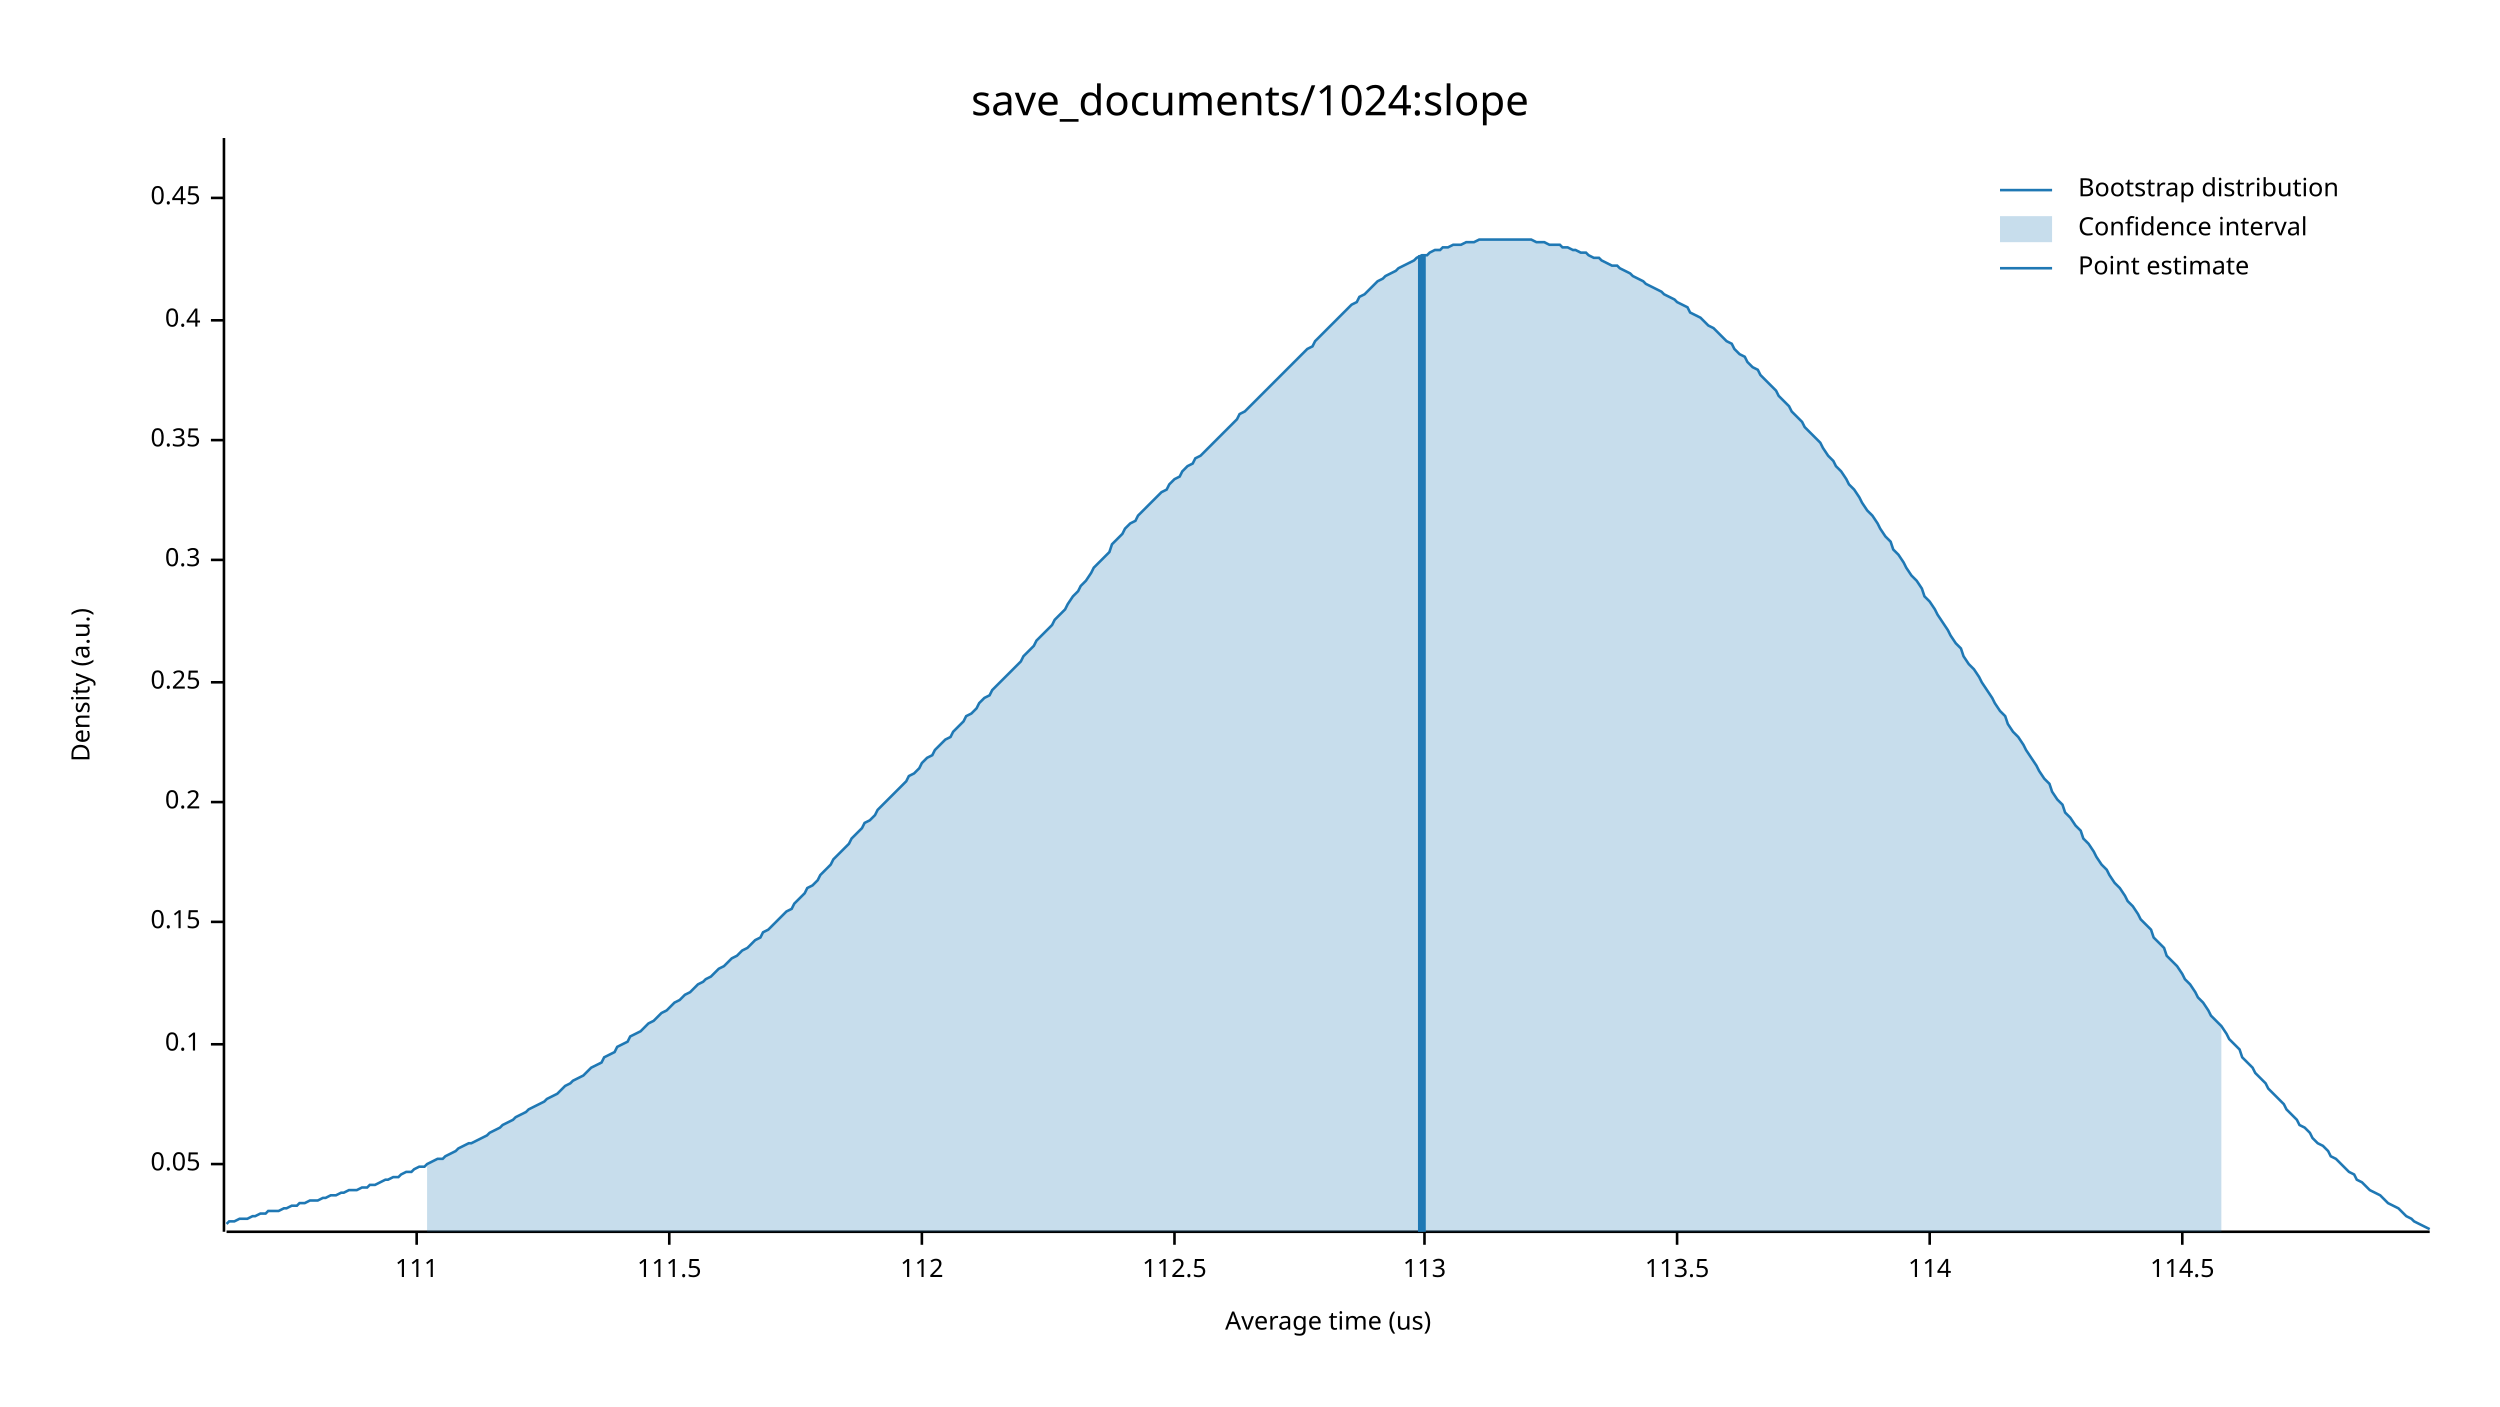
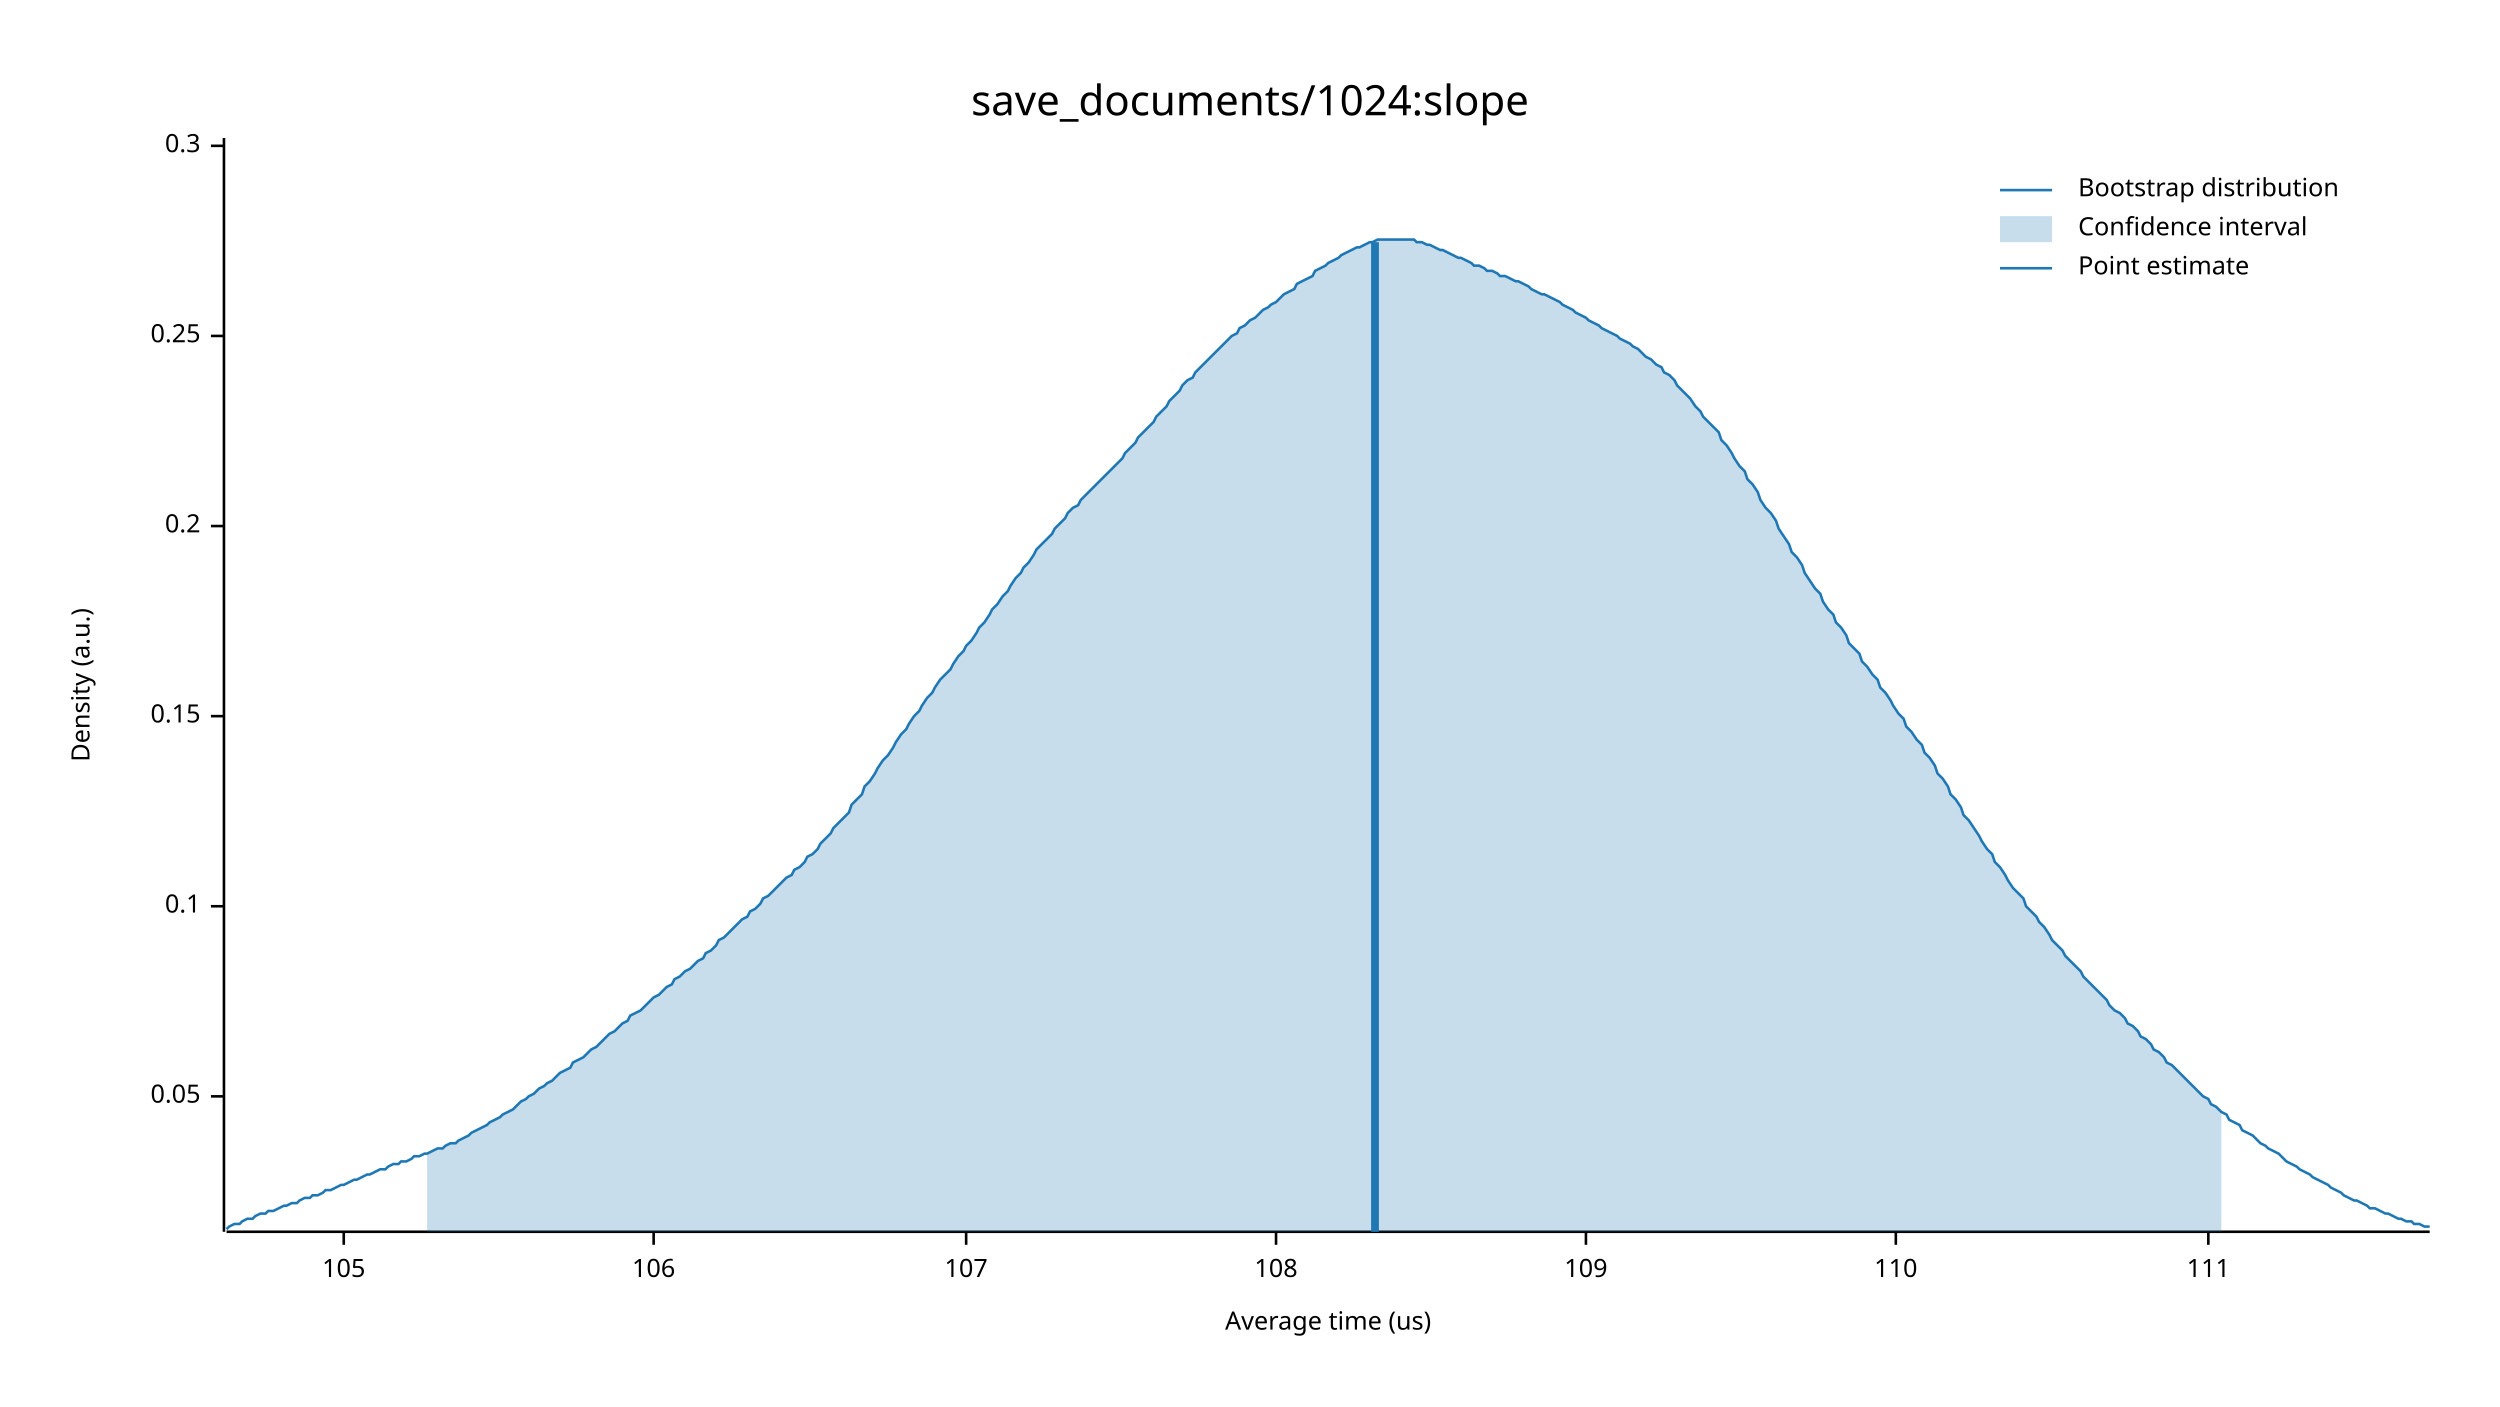
<svg xmlns="http://www.w3.org/2000/svg" width="960" height="540" viewBox="0 0 960 540">
  <text x="480" y="32" dy="0.76em" text-anchor="middle" font-family="sans-serif" font-size="16.129" opacity="1" fill="#000000">
save_documents/1024:slope
</text>
  <text x="27" y="263" dy="0.76em" text-anchor="middle" font-family="sans-serif" font-size="9.677" opacity="1" fill="#000000" transform="rotate(270, 27, 263)">
Density (a.u.)
</text>
  <text x="510" y="513" dy="-0.5ex" text-anchor="middle" font-family="sans-serif" font-size="9.677" opacity="1" fill="#000000">
Average time (us)
</text>
  <polyline fill="none" opacity="1" stroke="#000000" stroke-width="1" points="86,53 86,473 " />
-   <text x="77" y="447" dy="0.5ex" text-anchor="end" font-family="sans-serif" font-size="9.677" opacity="1" fill="#000000">
+   <text x="77" y="421" dy="0.5ex" text-anchor="end" font-family="sans-serif" font-size="9.677" opacity="1" fill="#000000">
0.05
</text>
-   <polyline fill="none" opacity="1" stroke="#000000" stroke-width="1" points="81,447 86,447 " />
-   <text x="77" y="401" dy="0.5ex" text-anchor="end" font-family="sans-serif" font-size="9.677" opacity="1" fill="#000000">
+   <polyline fill="none" opacity="1" stroke="#000000" stroke-width="1" points="81,421 86,421 " />
+   <text x="77" y="348" dy="0.5ex" text-anchor="end" font-family="sans-serif" font-size="9.677" opacity="1" fill="#000000">
0.1
</text>
-   <polyline fill="none" opacity="1" stroke="#000000" stroke-width="1" points="81,401 86,401 " />
-   <text x="77" y="354" dy="0.5ex" text-anchor="end" font-family="sans-serif" font-size="9.677" opacity="1" fill="#000000">
+   <polyline fill="none" opacity="1" stroke="#000000" stroke-width="1" points="81,348 86,348 " />
+   <text x="77" y="275" dy="0.5ex" text-anchor="end" font-family="sans-serif" font-size="9.677" opacity="1" fill="#000000">
0.15
</text>
-   <polyline fill="none" opacity="1" stroke="#000000" stroke-width="1" points="81,354 86,354 " />
-   <text x="77" y="308" dy="0.5ex" text-anchor="end" font-family="sans-serif" font-size="9.677" opacity="1" fill="#000000">
+   <polyline fill="none" opacity="1" stroke="#000000" stroke-width="1" points="81,275 86,275 " />
+   <text x="77" y="202" dy="0.5ex" text-anchor="end" font-family="sans-serif" font-size="9.677" opacity="1" fill="#000000">
0.2
</text>
-   <polyline fill="none" opacity="1" stroke="#000000" stroke-width="1" points="81,308 86,308 " />
-   <text x="77" y="262" dy="0.5ex" text-anchor="end" font-family="sans-serif" font-size="9.677" opacity="1" fill="#000000">
+   <polyline fill="none" opacity="1" stroke="#000000" stroke-width="1" points="81,202 86,202 " />
+   <text x="77" y="129" dy="0.5ex" text-anchor="end" font-family="sans-serif" font-size="9.677" opacity="1" fill="#000000">
0.25
</text>
-   <polyline fill="none" opacity="1" stroke="#000000" stroke-width="1" points="81,262 86,262 " />
-   <text x="77" y="215" dy="0.5ex" text-anchor="end" font-family="sans-serif" font-size="9.677" opacity="1" fill="#000000">
+   <polyline fill="none" opacity="1" stroke="#000000" stroke-width="1" points="81,129 86,129 " />
+   <text x="77" y="56" dy="0.5ex" text-anchor="end" font-family="sans-serif" font-size="9.677" opacity="1" fill="#000000">
0.3
</text>
-   <polyline fill="none" opacity="1" stroke="#000000" stroke-width="1" points="81,215 86,215 " />
-   <text x="77" y="169" dy="0.5ex" text-anchor="end" font-family="sans-serif" font-size="9.677" opacity="1" fill="#000000">
- 0.35
+   <polyline fill="none" opacity="1" stroke="#000000" stroke-width="1" points="81,56 86,56 " />
+   <polyline fill="none" opacity="1" stroke="#000000" stroke-width="1" points="87,473 933,473 " />
+   <text x="132" y="483" dy="0.76em" text-anchor="middle" font-family="sans-serif" font-size="9.677" opacity="1" fill="#000000">
+ 105
</text>
-   <polyline fill="none" opacity="1" stroke="#000000" stroke-width="1" points="81,169 86,169 " />
-   <text x="77" y="123" dy="0.5ex" text-anchor="end" font-family="sans-serif" font-size="9.677" opacity="1" fill="#000000">
- 0.4
+   <polyline fill="none" opacity="1" stroke="#000000" stroke-width="1" points="132,473 132,478 " />
+   <text x="251" y="483" dy="0.76em" text-anchor="middle" font-family="sans-serif" font-size="9.677" opacity="1" fill="#000000">
+ 106
</text>
-   <polyline fill="none" opacity="1" stroke="#000000" stroke-width="1" points="81,123 86,123 " />
-   <text x="77" y="76" dy="0.5ex" text-anchor="end" font-family="sans-serif" font-size="9.677" opacity="1" fill="#000000">
- 0.45
+   <polyline fill="none" opacity="1" stroke="#000000" stroke-width="1" points="251,473 251,478 " />
+   <text x="371" y="483" dy="0.76em" text-anchor="middle" font-family="sans-serif" font-size="9.677" opacity="1" fill="#000000">
+ 107
</text>
-   <polyline fill="none" opacity="1" stroke="#000000" stroke-width="1" points="81,76 86,76 " />
-   <polyline fill="none" opacity="1" stroke="#000000" stroke-width="1" points="87,473 933,473 " />
-   <text x="160" y="483" dy="0.76em" text-anchor="middle" font-family="sans-serif" font-size="9.677" opacity="1" fill="#000000">
+   <polyline fill="none" opacity="1" stroke="#000000" stroke-width="1" points="371,473 371,478 " />
+   <text x="490" y="483" dy="0.76em" text-anchor="middle" font-family="sans-serif" font-size="9.677" opacity="1" fill="#000000">
+ 108
+ </text>
+   <polyline fill="none" opacity="1" stroke="#000000" stroke-width="1" points="490,473 490,478 " />
+   <text x="609" y="483" dy="0.76em" text-anchor="middle" font-family="sans-serif" font-size="9.677" opacity="1" fill="#000000">
+ 109
+ </text>
+   <polyline fill="none" opacity="1" stroke="#000000" stroke-width="1" points="609,473 609,478 " />
+   <text x="728" y="483" dy="0.76em" text-anchor="middle" font-family="sans-serif" font-size="9.677" opacity="1" fill="#000000">
+ 110
+ </text>
+   <polyline fill="none" opacity="1" stroke="#000000" stroke-width="1" points="728,473 728,478 " />
+   <text x="848" y="483" dy="0.76em" text-anchor="middle" font-family="sans-serif" font-size="9.677" opacity="1" fill="#000000">
111
</text>
-   <polyline fill="none" opacity="1" stroke="#000000" stroke-width="1" points="160,473 160,478 " />
-   <text x="257" y="483" dy="0.76em" text-anchor="middle" font-family="sans-serif" font-size="9.677" opacity="1" fill="#000000">
- 111.5
- </text>
-   <polyline fill="none" opacity="1" stroke="#000000" stroke-width="1" points="257,473 257,478 " />
-   <text x="354" y="483" dy="0.76em" text-anchor="middle" font-family="sans-serif" font-size="9.677" opacity="1" fill="#000000">
- 112
- </text>
-   <polyline fill="none" opacity="1" stroke="#000000" stroke-width="1" points="354,473 354,478 " />
-   <text x="451" y="483" dy="0.76em" text-anchor="middle" font-family="sans-serif" font-size="9.677" opacity="1" fill="#000000">
- 112.5
- </text>
-   <polyline fill="none" opacity="1" stroke="#000000" stroke-width="1" points="451,473 451,478 " />
-   <text x="547" y="483" dy="0.76em" text-anchor="middle" font-family="sans-serif" font-size="9.677" opacity="1" fill="#000000">
- 113
- </text>
-   <polyline fill="none" opacity="1" stroke="#000000" stroke-width="1" points="547,473 547,478 " />
-   <text x="644" y="483" dy="0.76em" text-anchor="middle" font-family="sans-serif" font-size="9.677" opacity="1" fill="#000000">
- 113.5
- </text>
-   <polyline fill="none" opacity="1" stroke="#000000" stroke-width="1" points="644,473 644,478 " />
-   <text x="741" y="483" dy="0.76em" text-anchor="middle" font-family="sans-serif" font-size="9.677" opacity="1" fill="#000000">
- 114
- </text>
-   <polyline fill="none" opacity="1" stroke="#000000" stroke-width="1" points="741,473 741,478 " />
-   <text x="838" y="483" dy="0.76em" text-anchor="middle" font-family="sans-serif" font-size="9.677" opacity="1" fill="#000000">
- 114.5
- </text>
-   <polyline fill="none" opacity="1" stroke="#000000" stroke-width="1" points="838,473 838,478 " />
-   <polyline fill="none" opacity="1" stroke="#1F78B4" stroke-width="1" points="87,470 88,469 90,469 92,468 93,468 95,468 97,467 98,467 100,466 102,466 103,465 105,465 107,465 109,464 110,464 112,463 114,463 115,462 117,462 119,461 120,461 122,461 124,460 125,460 127,459 129,459 131,458 132,458 134,457 136,457 137,457 139,456 141,456 142,455 144,455 146,454 148,453 149,453 151,452 153,452 154,451 156,450 158,450 159,449 161,448 163,448 164,447 166,446 168,445 170,445 171,444 173,443 175,442 176,441 178,440 180,439 181,439 183,438 185,437 187,436 188,435 190,434 192,433 193,432 195,431 197,430 198,429 200,428 202,427 203,426 205,425 207,424 209,423 210,422 212,421 214,420 215,419 217,417 219,416 220,415 222,414 224,413 226,411 227,410 229,409 231,408 232,406 234,405 236,404 237,402 239,401 241,400 242,398 244,397 246,396 248,394 249,393 251,392 253,390 254,389 256,388 258,386 259,385 261,384 263,382 265,381 266,380 268,378 270,377 271,376 273,375 275,373 276,372 278,371 280,369 281,368 283,367 285,365 287,364 288,363 290,361 292,360 293,358 295,357 297,355 298,354 300,352 302,350 304,349 305,347 307,345 309,343 310,341 312,340 314,338 315,336 317,334 319,332 320,330 322,328 324,326 326,324 327,322 329,320 331,318 332,316 334,315 336,313 337,311 339,309 341,307 343,305 344,304 346,302 348,300 349,298 351,297 353,295 354,293 356,291 358,290 359,288 361,286 363,284 365,283 366,281 368,279 370,277 371,275 373,274 375,272 376,270 378,268 380,267 381,265 383,263 385,261 387,259 388,258 390,256 392,254 393,252 395,250 397,248 398,246 400,244 402,242 404,240 405,238 407,236 409,234 410,232 412,229 414,227 415,225 417,223 419,220 420,218 422,216 424,214 426,212 427,209 429,207 431,205 432,203 434,201 436,200 437,198 439,196 441,194 443,192 444,191 446,189 448,188 449,186 451,184 453,183 454,181 456,179 458,178 459,176 461,175 463,173 465,171 466,170 468,168 470,166 471,165 473,163 475,161 476,159 478,158 480,156 482,154 483,153 485,151 487,149 488,148 490,146 492,144 493,143 495,141 497,139 498,138 500,136 502,134 504,133 505,131 507,129 509,127 510,126 512,124 514,122 515,121 517,119 519,117 521,116 522,114 524,113 526,111 527,110 529,108 531,107 532,106 534,105 536,104 537,103 539,102 541,101 543,100 544,99 546,98 548,98 549,97 551,96 553,96 554,95 556,95 558,94 560,94 561,94 563,93 565,93 566,93 568,92 570,92 571,92 573,92 575,92 576,92 578,92 580,92 582,92 583,92 585,92 587,92 588,92 590,93 592,93 593,93 595,94 597,94 599,94 600,95 602,95 604,96 605,96 607,97 609,97 610,98 612,99 614,99 615,100 617,101 619,102 621,102 622,103 624,104 626,105 627,106 629,107 631,108 632,109 634,110 636,111 638,112 639,113 641,114 643,115 644,116 646,117 648,118 649,120 651,121 653,122 654,123 656,125 658,126 660,128 661,129 663,131 665,132 666,134 668,136 670,137 671,139 673,141 675,142 676,144 678,146 680,148 682,150 683,152 685,154 687,156 688,158 690,160 692,162 693,164 695,166 697,168 699,170 700,172 702,175 704,177 705,179 707,181 709,184 710,186 712,188 714,191 715,193 717,196 719,198 721,201 722,203 724,206 726,208 727,211 729,213 731,216 732,218 734,221 736,223 738,226 739,229 741,231 743,234 744,236 746,239 748,242 749,244 751,247 753,249 754,252 756,255 758,257 760,260 761,262 763,265 765,268 766,270 768,273 770,275 771,278 773,281 775,283 777,286 778,288 780,291 782,294 783,296 785,299 787,301 788,304 790,307 792,309 793,312 795,314 797,317 799,319 800,322 802,324 804,327 805,329 807,332 809,334 810,336 812,339 814,341 816,344 817,346 819,348 821,351 822,353 824,355 826,357 827,360 829,362 831,364 832,367 834,369 836,371 838,374 839,376 841,378 843,381 844,383 846,385 848,388 849,390 851,392 853,394 855,397 856,399 858,401 860,403 861,406 863,408 865,410 866,412 868,414 870,416 871,418 873,420 875,422 877,424 878,426 880,428 882,430 883,432 885,433 887,435 888,437 890,439 892,440 894,442 895,444 897,445 899,447 900,448 902,450 904,451 905,453 907,454 909,456 910,457 912,458 914,459 916,461 917,462 919,463 921,464 922,465 924,467 926,468 927,469 929,470 931,471 933,472 " />
-   <polygon opacity="0.25" fill="#1F78B4" points="164,447 166,446 168,445 170,445 171,444 173,443 175,442 176,441 178,440 180,439 181,439 183,438 185,437 187,436 188,435 190,434 192,433 193,432 195,431 197,430 198,429 200,428 202,427 203,426 205,425 207,424 209,423 210,422 212,421 214,420 215,419 217,417 219,416 220,415 222,414 224,413 226,411 227,410 229,409 231,408 232,406 234,405 236,404 237,402 239,401 241,400 242,398 244,397 246,396 248,394 249,393 251,392 253,390 254,389 256,388 258,386 259,385 261,384 263,382 265,381 266,380 268,378 270,377 271,376 273,375 275,373 276,372 278,371 280,369 281,368 283,367 285,365 287,364 288,363 290,361 292,360 293,358 295,357 297,355 298,354 300,352 302,350 304,349 305,347 307,345 309,343 310,341 312,340 314,338 315,336 317,334 319,332 320,330 322,328 324,326 326,324 327,322 329,320 331,318 332,316 334,315 336,313 337,311 339,309 341,307 343,305 344,304 346,302 348,300 349,298 351,297 353,295 354,293 356,291 358,290 359,288 361,286 363,284 365,283 366,281 368,279 370,277 371,275 373,274 375,272 376,270 378,268 380,267 381,265 383,263 385,261 387,259 388,258 390,256 392,254 393,252 395,250 397,248 398,246 400,244 402,242 404,240 405,238 407,236 409,234 410,232 412,229 414,227 415,225 417,223 419,220 420,218 422,216 424,214 426,212 427,209 429,207 431,205 432,203 434,201 436,200 437,198 439,196 441,194 443,192 444,191 446,189 448,188 449,186 451,184 453,183 454,181 456,179 458,178 459,176 461,175 463,173 465,171 466,170 468,168 470,166 471,165 473,163 475,161 476,159 478,158 480,156 482,154 483,153 485,151 487,149 488,148 490,146 492,144 493,143 495,141 497,139 498,138 500,136 502,134 504,133 505,131 507,129 509,127 510,126 512,124 514,122 515,121 517,119 519,117 521,116 522,114 524,113 526,111 527,110 529,108 531,107 532,106 534,105 536,104 537,103 539,102 541,101 543,100 544,99 546,98 548,98 549,97 551,96 553,96 554,95 556,95 558,94 560,94 561,94 563,93 565,93 566,93 568,92 570,92 571,92 573,92 575,92 576,92 578,92 580,92 582,92 583,92 585,92 587,92 588,92 590,93 592,93 593,93 595,94 597,94 599,94 600,95 602,95 604,96 605,96 607,97 609,97 610,98 612,99 614,99 615,100 617,101 619,102 621,102 622,103 624,104 626,105 627,106 629,107 631,108 632,109 634,110 636,111 638,112 639,113 641,114 643,115 644,116 646,117 648,118 649,120 651,121 653,122 654,123 656,125 658,126 660,128 661,129 663,131 665,132 666,134 668,136 670,137 671,139 673,141 675,142 676,144 678,146 680,148 682,150 683,152 685,154 687,156 688,158 690,160 692,162 693,164 695,166 697,168 699,170 700,172 702,175 704,177 705,179 707,181 709,184 710,186 712,188 714,191 715,193 717,196 719,198 721,201 722,203 724,206 726,208 727,211 729,213 731,216 732,218 734,221 736,223 738,226 739,229 741,231 743,234 744,236 746,239 748,242 749,244 751,247 753,249 754,252 756,255 758,257 760,260 761,262 763,265 765,268 766,270 768,273 770,275 771,278 773,281 775,283 777,286 778,288 780,291 782,294 783,296 785,299 787,301 788,304 790,307 792,309 793,312 795,314 797,317 799,319 800,322 802,324 804,327 805,329 807,332 809,334 810,336 812,339 814,341 816,344 817,346 819,348 821,351 822,353 824,355 826,357 827,360 829,362 831,364 832,367 834,369 836,371 838,374 839,376 841,378 843,381 844,383 846,385 848,388 849,390 851,392 853,394 853,473 164,473 " />
-   <polyline fill="none" opacity="1" stroke="#1F78B4" stroke-width="3" points="546,473 546,98 " />
+   <polyline fill="none" opacity="1" stroke="#000000" stroke-width="1" points="848,473 848,478 " />
+   <polyline fill="none" opacity="1" stroke="#1F78B4" stroke-width="1" points="87,472 88,471 90,470 92,470 93,469 95,468 97,468 98,467 100,466 102,466 103,465 105,465 107,464 109,463 110,463 112,462 114,462 115,461 117,460 119,460 120,459 122,459 124,458 125,457 127,457 129,456 131,455 132,455 134,454 136,453 137,453 139,452 141,451 142,451 144,450 146,449 148,449 149,448 151,447 153,447 154,446 156,446 158,445 159,444 161,444 163,443 164,443 166,442 168,441 170,441 171,440 173,439 175,439 176,438 178,437 180,436 181,435 183,434 185,433 187,432 188,431 190,430 192,429 193,428 195,427 197,426 198,425 200,423 202,422 203,421 205,420 207,418 209,417 210,416 212,415 214,413 215,412 217,411 219,410 220,408 222,407 224,406 226,404 227,403 229,402 231,400 232,399 234,397 236,396 237,395 239,393 241,392 242,390 244,389 246,388 248,386 249,385 251,383 253,382 254,381 256,379 258,378 259,376 261,375 263,373 265,372 266,371 268,369 270,368 271,366 273,365 275,363 276,361 278,360 280,358 281,357 283,355 285,353 287,352 288,350 290,349 292,347 293,345 295,344 297,342 298,341 300,339 302,337 304,336 305,334 307,333 309,331 310,329 312,328 314,326 315,324 317,322 319,320 320,318 322,316 324,314 326,312 327,309 329,307 331,305 332,302 334,300 336,297 337,295 339,292 341,290 343,287 344,285 346,282 348,280 349,278 351,275 353,273 354,271 356,268 358,266 359,264 361,261 363,259 365,257 366,255 368,252 370,250 371,248 373,246 375,243 376,241 378,239 380,236 381,234 383,232 385,229 387,227 388,225 390,222 392,220 393,218 395,216 397,213 398,211 400,209 402,207 404,205 405,203 407,201 409,199 410,197 412,195 414,194 415,192 417,190 419,188 420,187 422,185 424,183 426,181 427,180 429,178 431,176 432,174 434,172 436,170 437,168 439,166 441,164 443,162 444,160 446,158 448,156 449,154 451,152 453,150 454,148 456,146 458,145 459,143 461,141 463,139 465,137 466,136 468,134 470,132 471,131 473,129 475,128 476,126 478,125 480,123 482,122 483,121 485,119 487,118 488,117 490,116 492,114 493,113 495,112 497,111 498,109 500,108 502,107 504,106 505,104 507,103 509,102 510,101 512,100 514,99 515,98 517,97 519,96 521,95 522,95 524,94 526,93 527,93 529,92 531,92 532,92 534,92 536,92 537,92 539,92 541,92 543,92 544,93 546,93 548,94 549,94 551,95 553,96 554,96 556,97 558,98 560,99 561,99 563,100 565,101 566,102 568,102 570,103 571,104 573,104 575,105 576,106 578,106 580,107 582,108 583,108 585,109 587,110 588,111 590,112 592,113 593,113 595,114 597,115 599,116 600,117 602,118 604,119 605,120 607,121 609,122 610,123 612,124 614,125 615,126 617,127 619,128 621,129 622,130 624,131 626,132 627,133 629,134 631,136 632,137 634,138 636,140 638,141 639,143 641,144 643,146 644,148 646,150 648,152 649,153 651,156 653,158 654,160 656,162 658,164 660,166 661,169 663,171 665,174 666,176 668,179 670,181 671,184 673,186 675,189 676,192 678,195 680,197 682,200 683,203 685,206 687,209 688,212 690,214 692,217 693,220 695,223 697,226 699,228 700,231 702,234 704,236 705,239 707,241 709,244 710,247 712,249 714,251 715,254 717,256 719,259 721,261 722,264 724,266 726,269 727,271 729,274 731,276 732,279 734,281 736,284 738,286 739,289 741,291 743,294 744,297 746,299 748,302 749,305 751,307 753,310 754,313 756,315 758,318 760,321 761,323 763,326 765,328 766,331 768,333 770,336 771,338 773,341 775,343 777,345 778,348 780,350 782,352 783,354 785,356 787,359 788,361 790,363 792,365 793,367 795,369 797,371 799,373 800,375 802,377 804,379 805,380 807,382 809,384 810,386 812,388 814,389 816,391 817,393 819,394 821,396 822,398 824,399 826,401 827,403 829,404 831,406 832,408 834,409 836,411 838,413 839,414 841,416 843,418 844,419 846,421 848,422 849,424 851,425 853,427 855,428 856,430 858,431 860,432 861,434 863,435 865,436 866,437 868,439 870,440 871,441 873,442 875,443 877,445 878,446 880,447 882,448 883,449 885,450 887,451 888,452 890,453 892,454 894,455 895,456 897,457 899,458 900,459 902,460 904,461 905,461 907,462 909,463 910,464 912,464 914,465 916,466 917,466 919,467 921,468 922,468 924,469 926,469 927,470 929,470 931,471 933,471 " />
+   <polygon opacity="0.25" fill="#1F78B4" points="164,443 166,442 168,441 170,441 171,440 173,439 175,439 176,438 178,437 180,436 181,435 183,434 185,433 187,432 188,431 190,430 192,429 193,428 195,427 197,426 198,425 200,423 202,422 203,421 205,420 207,418 209,417 210,416 212,415 214,413 215,412 217,411 219,410 220,408 222,407 224,406 226,404 227,403 229,402 231,400 232,399 234,397 236,396 237,395 239,393 241,392 242,390 244,389 246,388 248,386 249,385 251,383 253,382 254,381 256,379 258,378 259,376 261,375 263,373 265,372 266,371 268,369 270,368 271,366 273,365 275,363 276,361 278,360 280,358 281,357 283,355 285,353 287,352 288,350 290,349 292,347 293,345 295,344 297,342 298,341 300,339 302,337 304,336 305,334 307,333 309,331 310,329 312,328 314,326 315,324 317,322 319,320 320,318 322,316 324,314 326,312 327,309 329,307 331,305 332,302 334,300 336,297 337,295 339,292 341,290 343,287 344,285 346,282 348,280 349,278 351,275 353,273 354,271 356,268 358,266 359,264 361,261 363,259 365,257 366,255 368,252 370,250 371,248 373,246 375,243 376,241 378,239 380,236 381,234 383,232 385,229 387,227 388,225 390,222 392,220 393,218 395,216 397,213 398,211 400,209 402,207 404,205 405,203 407,201 409,199 410,197 412,195 414,194 415,192 417,190 419,188 420,187 422,185 424,183 426,181 427,180 429,178 431,176 432,174 434,172 436,170 437,168 439,166 441,164 443,162 444,160 446,158 448,156 449,154 451,152 453,150 454,148 456,146 458,145 459,143 461,141 463,139 465,137 466,136 468,134 470,132 471,131 473,129 475,128 476,126 478,125 480,123 482,122 483,121 485,119 487,118 488,117 490,116 492,114 493,113 495,112 497,111 498,109 500,108 502,107 504,106 505,104 507,103 509,102 510,101 512,100 514,99 515,98 517,97 519,96 521,95 522,95 524,94 526,93 527,93 529,92 531,92 532,92 534,92 536,92 537,92 539,92 541,92 543,92 544,93 546,93 548,94 549,94 551,95 553,96 554,96 556,97 558,98 560,99 561,99 563,100 565,101 566,102 568,102 570,103 571,104 573,104 575,105 576,106 578,106 580,107 582,108 583,108 585,109 587,110 588,111 590,112 592,113 593,113 595,114 597,115 599,116 600,117 602,118 604,119 605,120 607,121 609,122 610,123 612,124 614,125 615,126 617,127 619,128 621,129 622,130 624,131 626,132 627,133 629,134 631,136 632,137 634,138 636,140 638,141 639,143 641,144 643,146 644,148 646,150 648,152 649,153 651,156 653,158 654,160 656,162 658,164 660,166 661,169 663,171 665,174 666,176 668,179 670,181 671,184 673,186 675,189 676,192 678,195 680,197 682,200 683,203 685,206 687,209 688,212 690,214 692,217 693,220 695,223 697,226 699,228 700,231 702,234 704,236 705,239 707,241 709,244 710,247 712,249 714,251 715,254 717,256 719,259 721,261 722,264 724,266 726,269 727,271 729,274 731,276 732,279 734,281 736,284 738,286 739,289 741,291 743,294 744,297 746,299 748,302 749,305 751,307 753,310 754,313 756,315 758,318 760,321 761,323 763,326 765,328 766,331 768,333 770,336 771,338 773,341 775,343 777,345 778,348 780,350 782,352 783,354 785,356 787,359 788,361 790,363 792,365 793,367 795,369 797,371 799,373 800,375 802,377 804,379 805,380 807,382 809,384 810,386 812,388 814,389 816,391 817,393 819,394 821,396 822,398 824,399 826,401 827,403 829,404 831,406 832,408 834,409 836,411 838,413 839,414 841,416 843,418 844,419 846,421 848,422 849,424 851,425 853,427 853,473 164,473 " />
+   <polyline fill="none" opacity="1" stroke="#1F78B4" stroke-width="3" points="528,473 528,93 " />
  <text x="798" y="68" dy="0.76em" text-anchor="start" font-family="sans-serif" font-size="9.677" opacity="1" fill="#000000">
Bootstrap distribution
</text>
  <text x="798" y="83" dy="0.76em" text-anchor="start" font-family="sans-serif" font-size="9.677" opacity="1" fill="#000000">
Confidence interval
</text>
  <text x="798" y="98" dy="0.76em" text-anchor="start" font-family="sans-serif" font-size="9.677" opacity="1" fill="#000000">
Point estimate
</text>
  <polyline fill="none" opacity="1" stroke="#1F78B4" stroke-width="1" points="768,73 788,73 " />
  <rect x="768" y="83" width="20" height="10" opacity="0.25" fill="#1F78B4" stroke="none" />
  <polyline fill="none" opacity="1" stroke="#1F78B4" stroke-width="1" points="768,103 788,103 " />
</svg>
